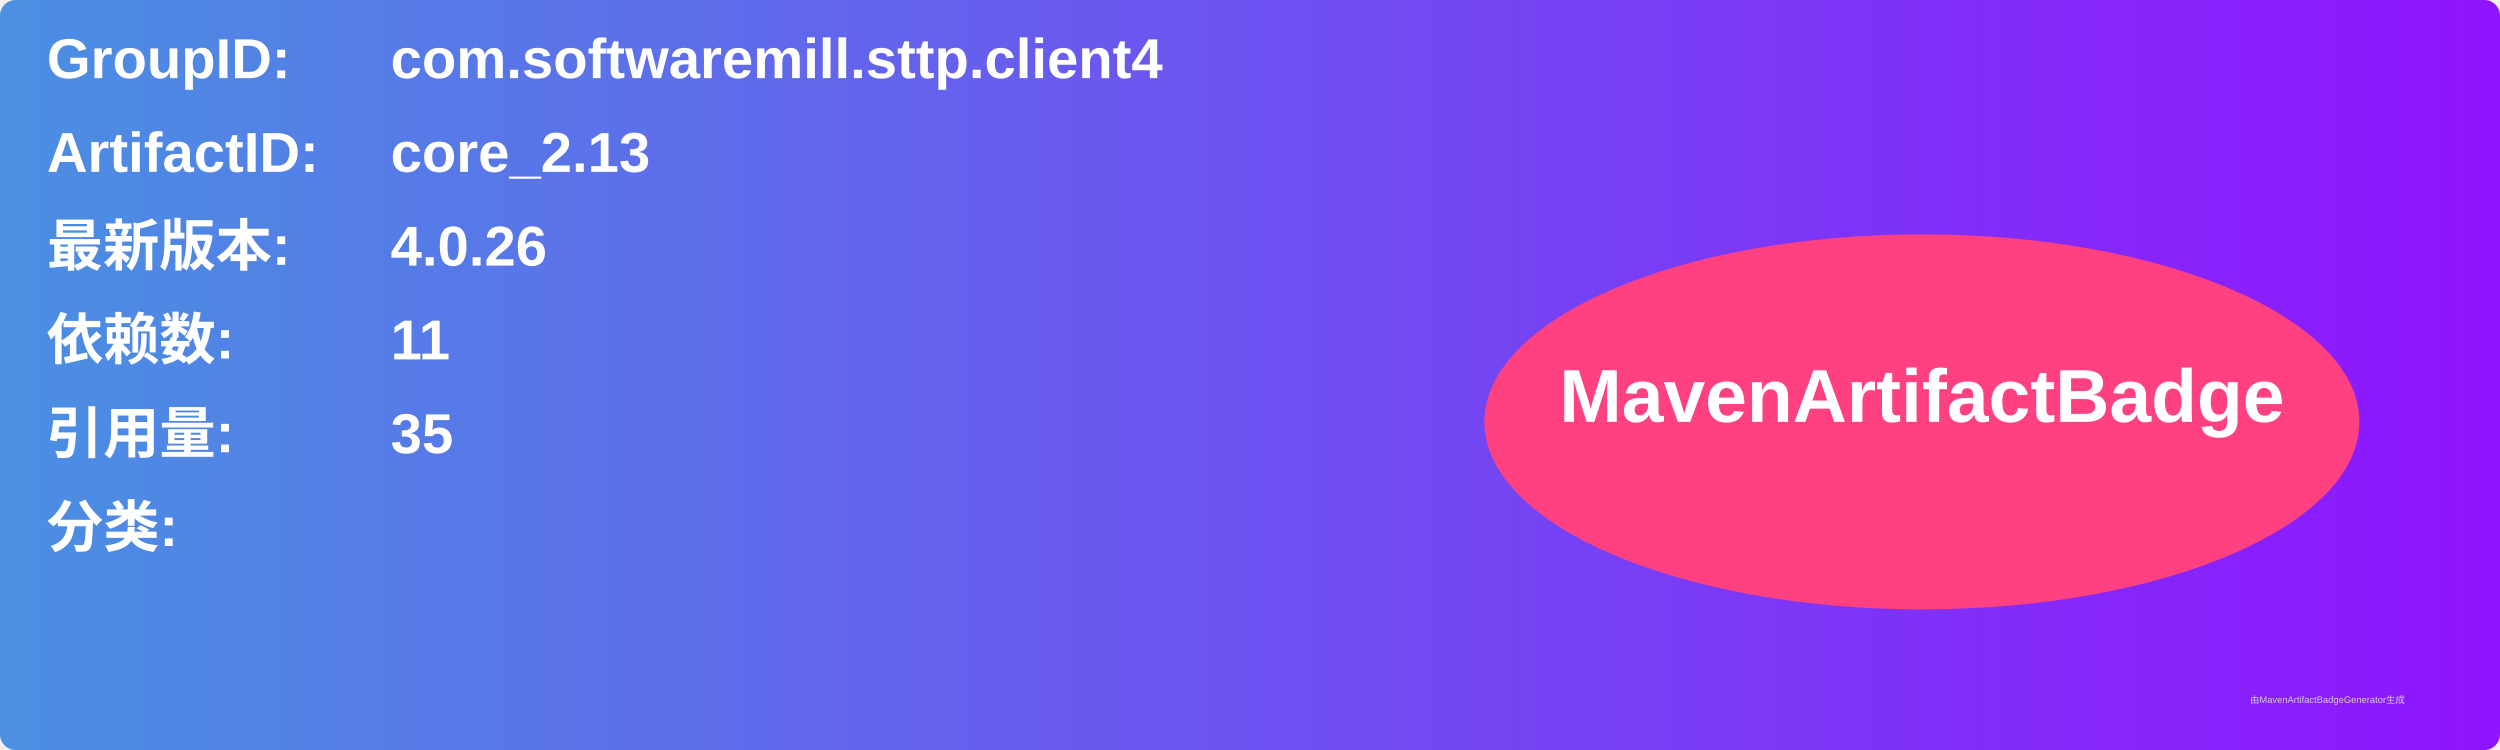
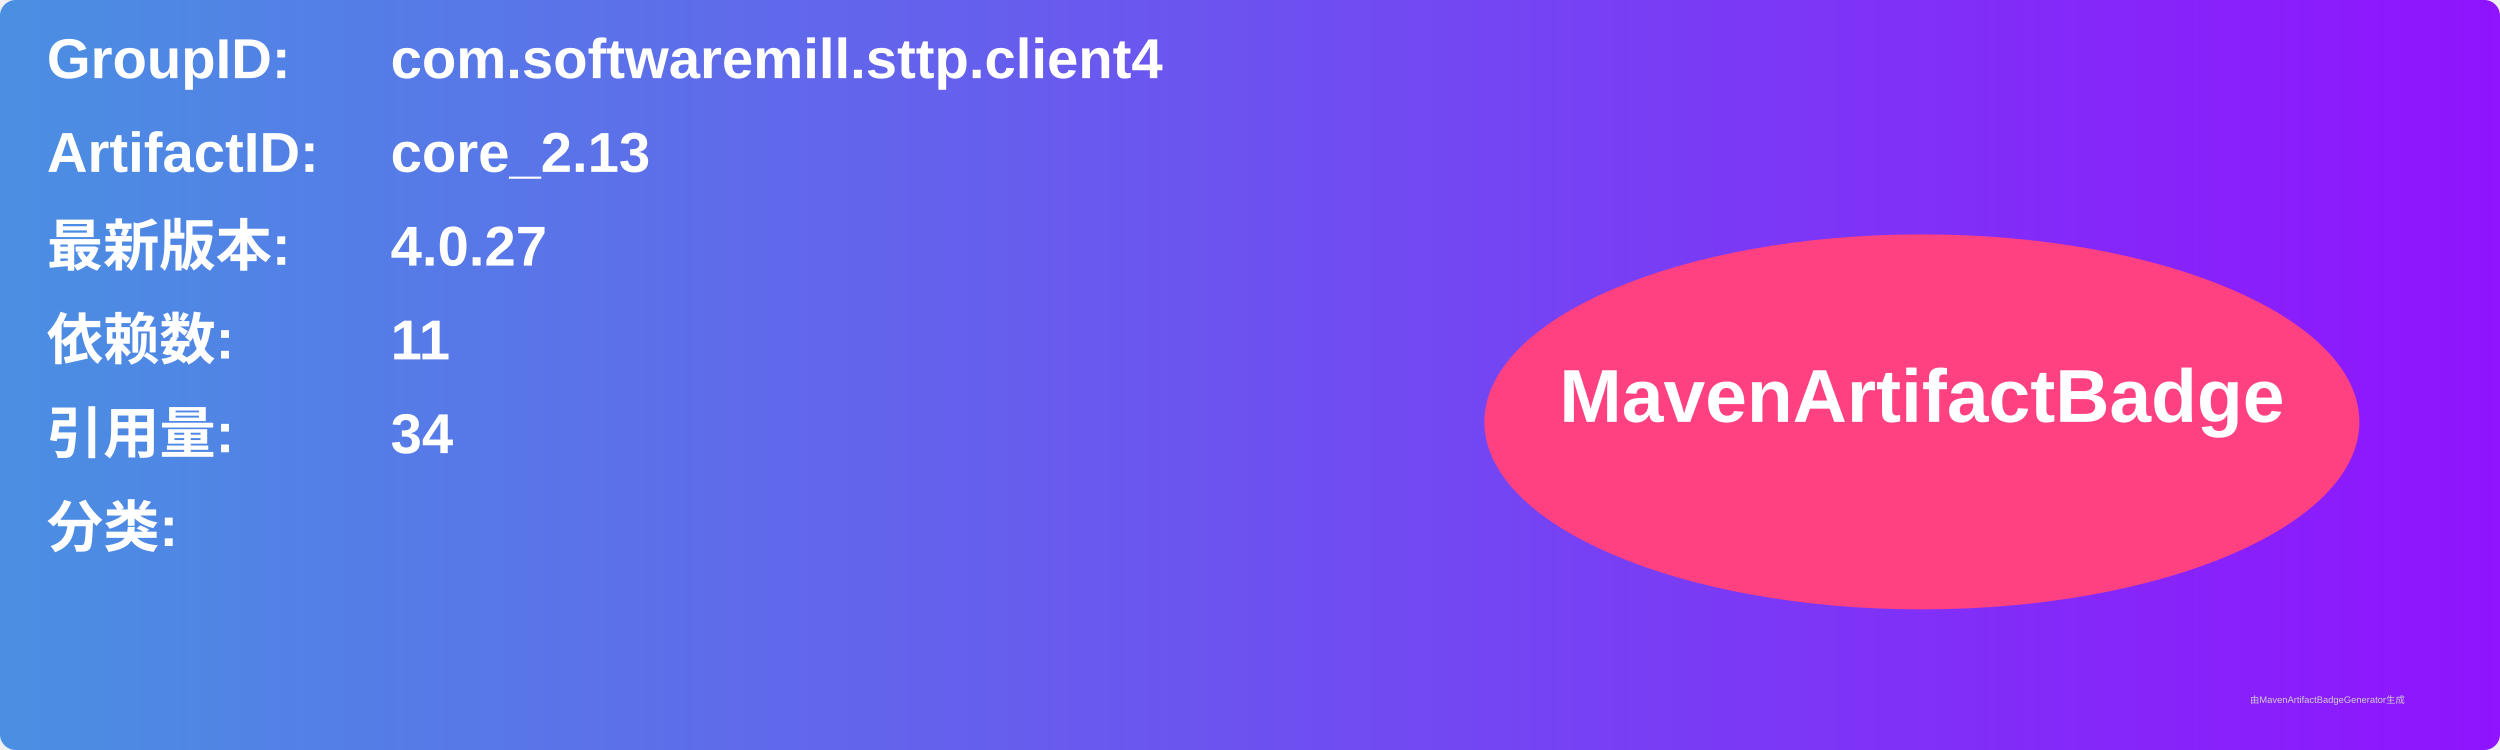
<svg xmlns="http://www.w3.org/2000/svg" width="800" height="240" viewBox="0 0 800 240">
  <linearGradient id="grad" x1="0%" y1="0%" x2="100%" y2="0%">
    <stop offset="0%" stop-color="#4a90e2" />
    <stop offset="100%" stop-color="#9013fe" />
  </linearGradient>
  <rect width="100%" height="100%" rx="5" ry="5" fill="url(#grad)" />
  <g transform="translate(15, 15)">
    <text x="0" y="10" font-family="Arial" font-size="18" fill="white" font-weight="bold" width="260">GroupID:</text>
    <text x="110" y="10" font-family="Arial" font-size="18" fill="white" font-weight="bold" width="460">com.softwaremill.sttp.client4</text>
    <text x="0" y="40" font-family="Arial" font-size="18" fill="white" font-weight="bold" width="260">ArtifactID:</text>
    <text x="110" y="40" font-family="Arial" font-size="18" fill="white" font-weight="bold" width="460">core_2.13</text>
    <text x="0" y="70" font-family="Arial" font-size="18" fill="white" font-weight="bold">最新版本:</text>
    <text x="110" y="70" font-family="Arial" font-size="18" fill="white" font-weight="bold">
-       <tspan font-weight="bold">4.0.26</tspan>
+       <tspan font-weight="bold">4.0.27</tspan>
    </text>
    <text x="0" y="100" font-family="Arial" font-size="18" fill="white" font-weight="bold">依赖数: </text>
    <text x="110" y="100" font-family="Arial" font-size="18" fill="white">
      <tspan font-weight="bold">11</tspan>
    </text>
    <text x="0" y="130" font-family="Arial" font-size="18" fill="white" font-weight="bold">引用量: </text>
    <text x="110" y="130" font-family="Arial" font-size="18" fill="white">
-       <tspan font-weight="bold">35</tspan>
+       <tspan font-weight="bold">34</tspan>
    </text>
    <text x="0" y="160" font-family="Arial" font-size="18" fill="white" font-weight="bold">分类:</text>
    <text x="10" y="190" font-family="Arial" font-size="10" fill="white">
      <tspan font-weight="bold" />
    </text>
    <ellipse cx="600" cy="120" rx="140" ry="60" fill="#ff4081" />
    <text x="600" y="120" text-anchor="middle" font-family="Arial" font-size="24" fill="white" font-weight="bold">MavenArtifactBadge</text>
  </g>
  <text x="720" y="225" font-family="Arial" font-size="3" fill="#d0d0d0">由MavenArtifactBadgeGenerator生成</text>
</svg>
